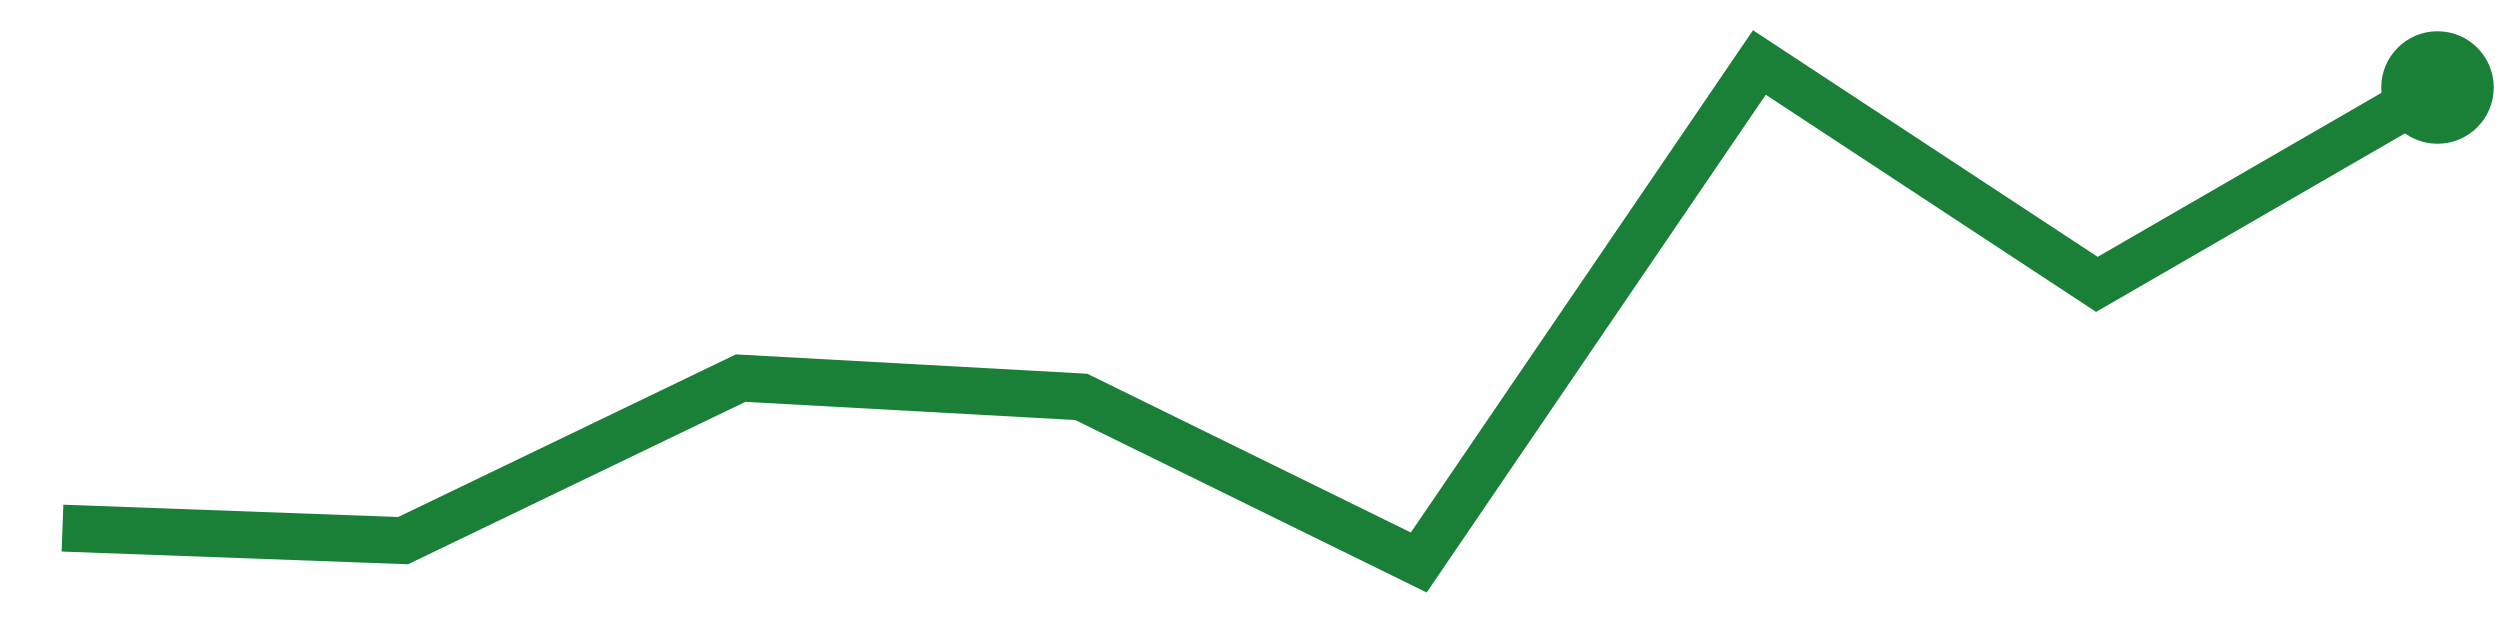
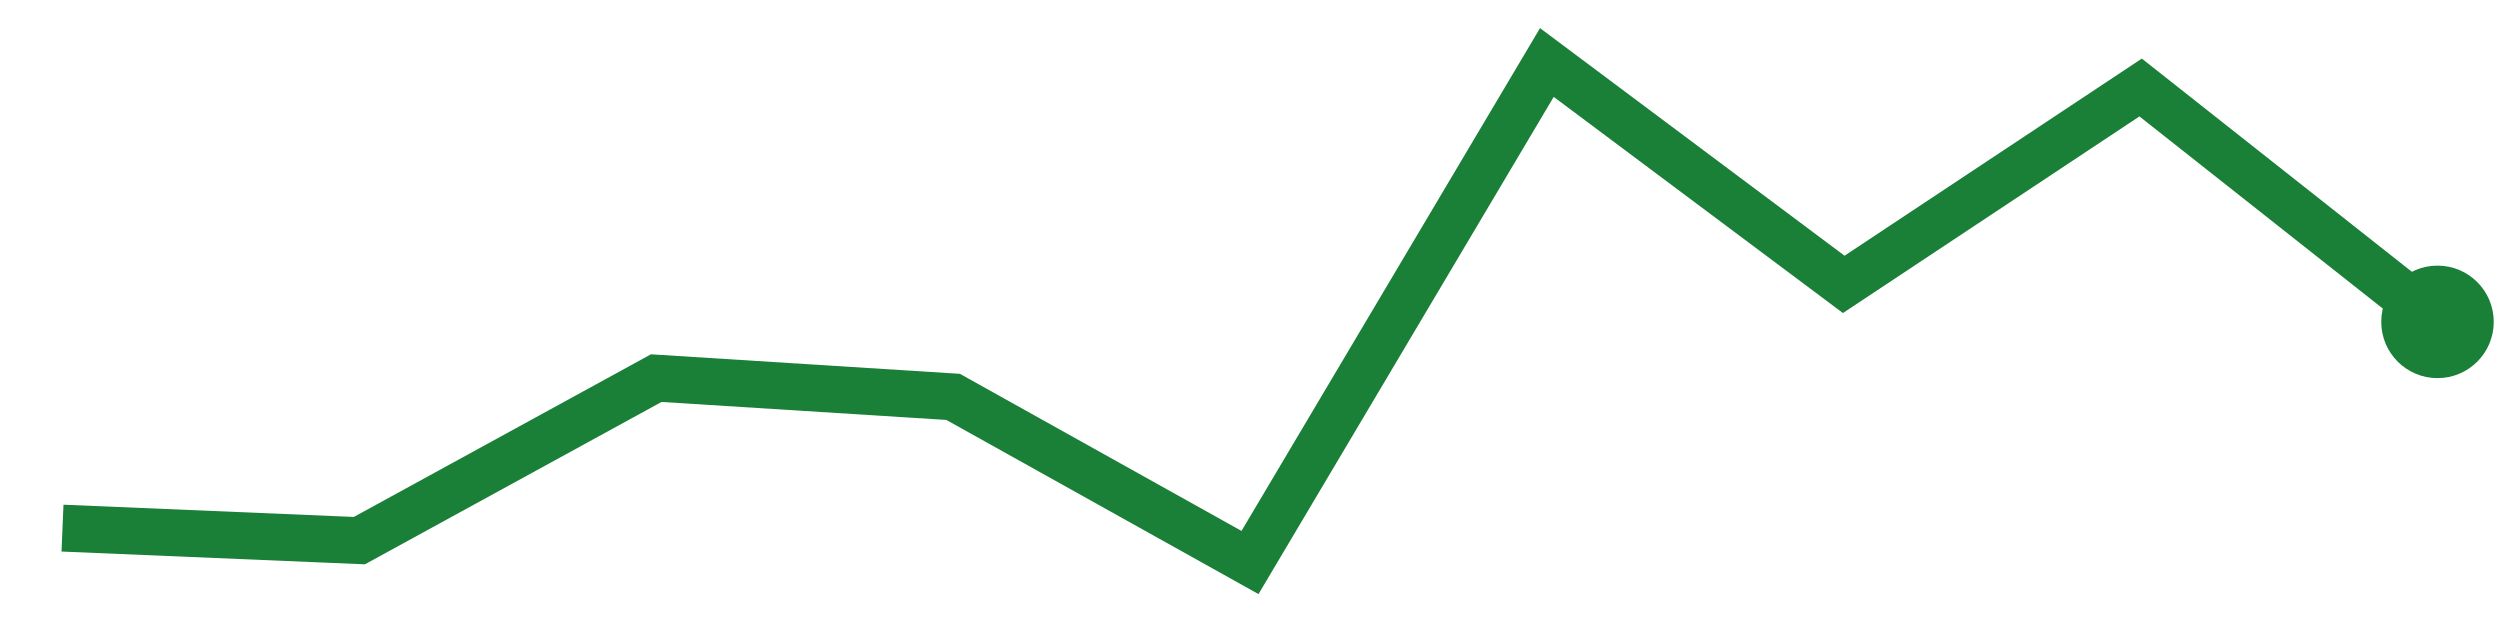
<svg xmlns="http://www.w3.org/2000/svg" viewBox="0 0 80 20" width="80" height="20" role="img" aria-label="trend">
-   <polyline points="2.0,16.9 12.9,17.3 23.7,12.1 34.6,12.7 45.4,18.0 56.3,2.0 67.1,9.1 78.0,2.8" fill="none" stroke="#1a7f37" stroke-width="1.5" />
-   <circle cx="78.0" cy="2.8" r="1.8" fill="#1a7f37" />
+   <polyline points="2.0,16.9 11.5,17.3 21.0,12.1 30.5,12.7 40.0,18.0 49.5,2.0 59.0,9.1 68.5,2.8 78.0,10.3" fill="none" stroke="#1a7f37" stroke-width="1.5" />
+   <circle cx="78.0" cy="10.3" r="1.8" fill="#1a7f37" />
</svg>
